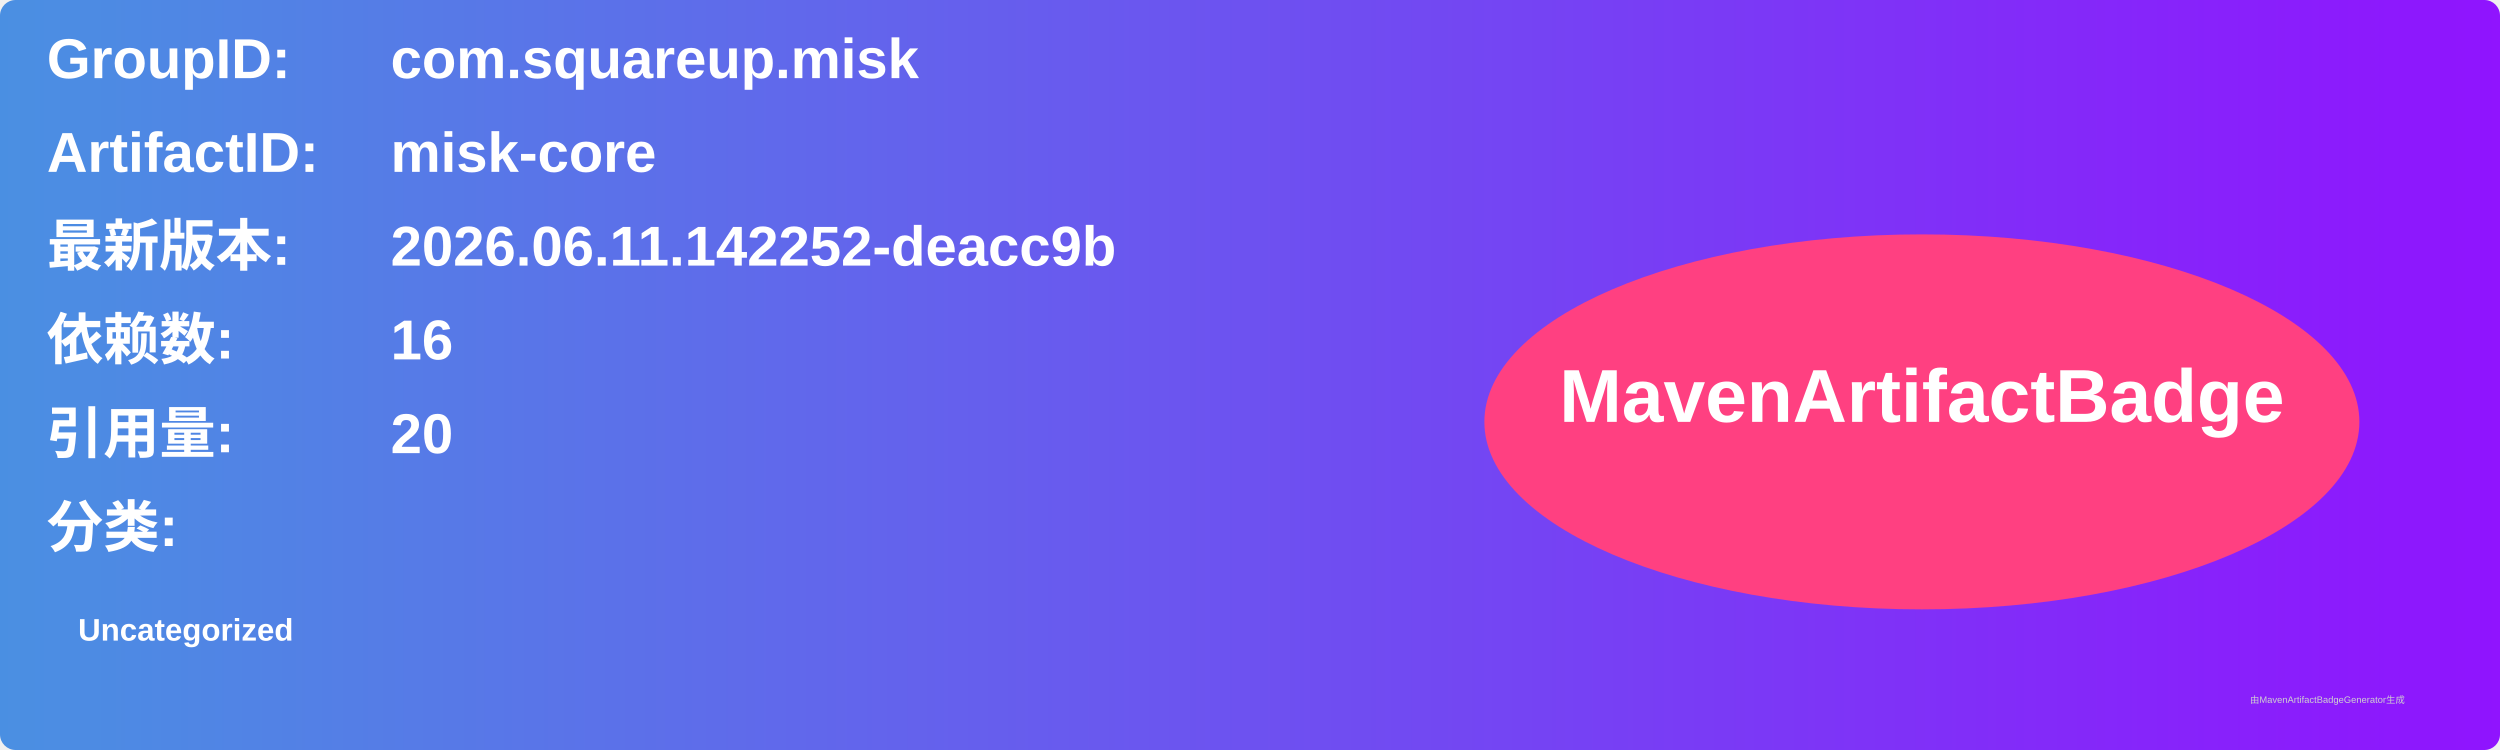
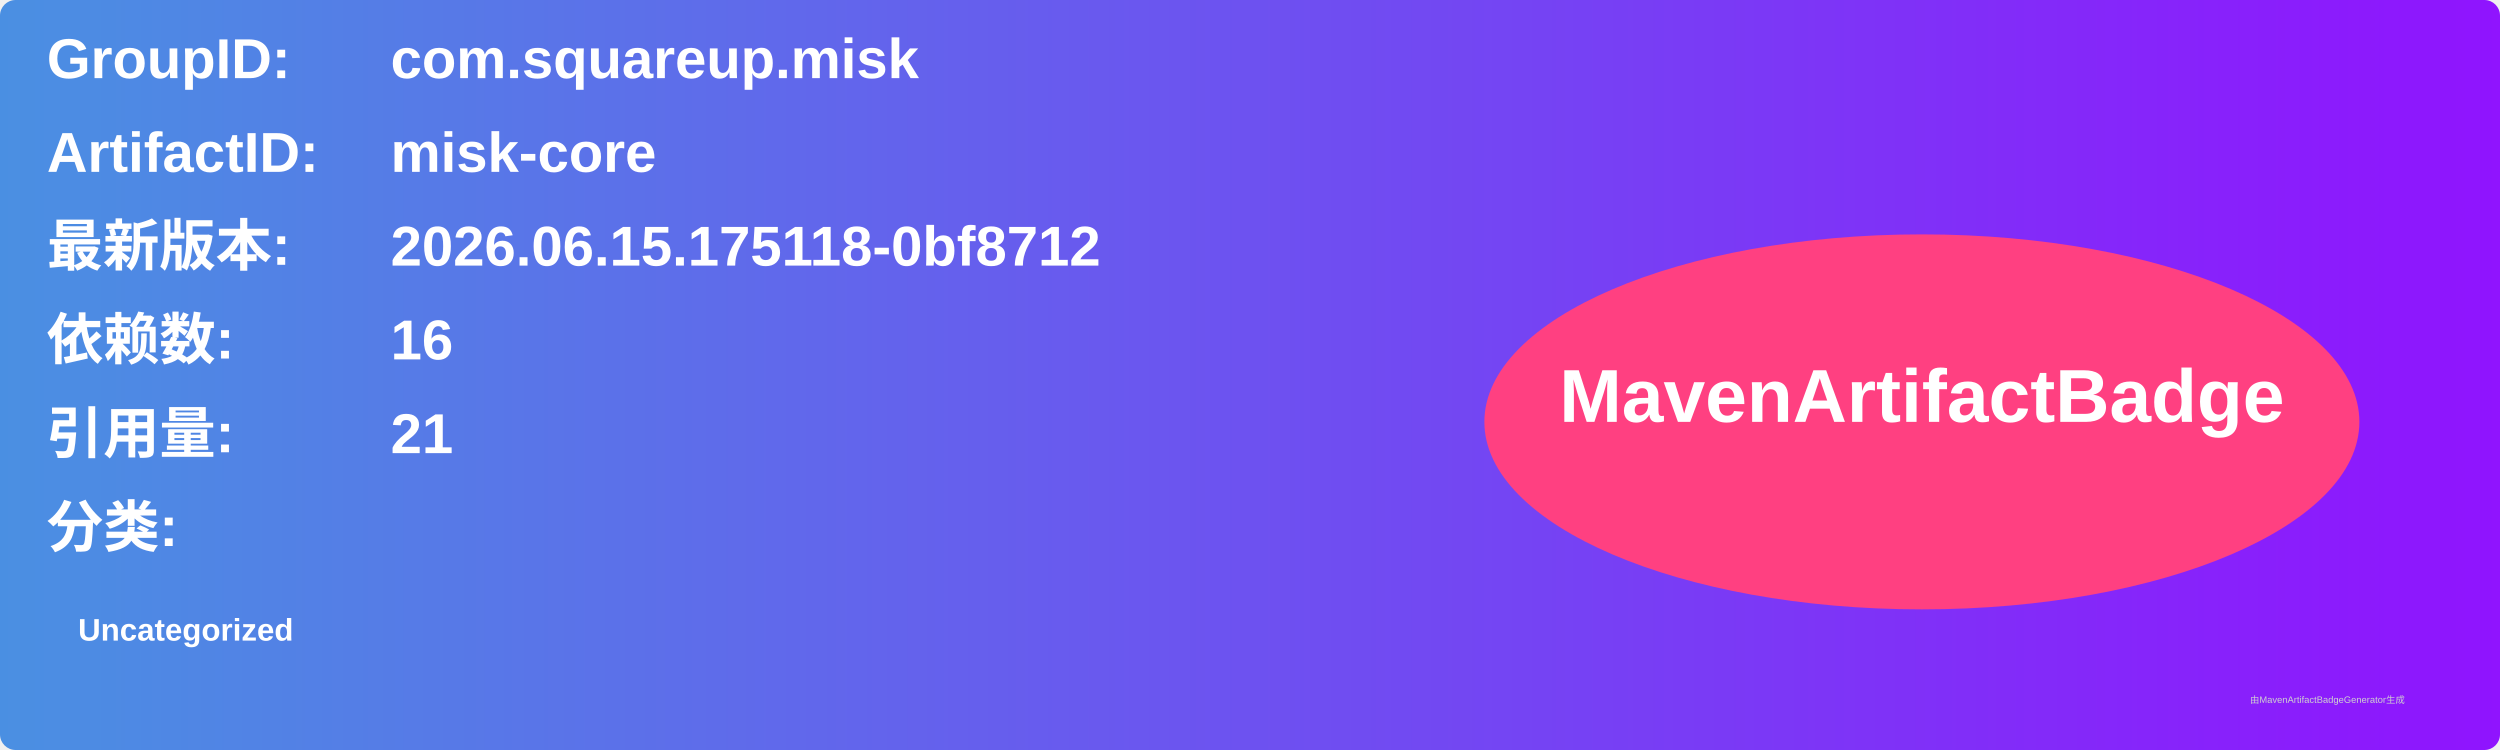
<svg xmlns="http://www.w3.org/2000/svg" width="800" height="240" viewBox="0 0 800 240">
  <linearGradient id="grad" x1="0%" y1="0%" x2="100%" y2="0%">
    <stop offset="0%" stop-color="#4a90e2" />
    <stop offset="100%" stop-color="#9013fe" />
  </linearGradient>
  <rect width="100%" height="100%" rx="5" ry="5" fill="url(#grad)" />
  <g transform="translate(15, 15)">
    <text x="0" y="10" font-family="Arial" font-size="18" fill="white" font-weight="bold" width="260">GroupID:</text>
    <text x="110" y="10" font-family="Arial" font-size="18" fill="white" font-weight="bold" width="460">com.squareup.misk</text>
    <text x="0" y="40" font-family="Arial" font-size="18" fill="white" font-weight="bold" width="260">ArtifactID:</text>
    <text x="110" y="40" font-family="Arial" font-size="18" fill="white" font-weight="bold" width="460">misk-core</text>
    <text x="0" y="70" font-family="Arial" font-size="18" fill="white" font-weight="bold">最新版本:</text>
    <text x="110" y="70" font-family="Arial" font-size="18" fill="white" font-weight="bold">
-       <tspan font-weight="bold">2026.06.11.142252-deacc9b</tspan>
+       <tspan font-weight="bold">2026.06.15.175118-0bf8712</tspan>
    </text>
    <text x="0" y="100" font-family="Arial" font-size="18" fill="white" font-weight="bold">依赖数: </text>
    <text x="110" y="100" font-family="Arial" font-size="18" fill="white">
      <tspan font-weight="bold">16</tspan>
    </text>
    <text x="0" y="130" font-family="Arial" font-size="18" fill="white" font-weight="bold">引用量: </text>
    <text x="110" y="130" font-family="Arial" font-size="18" fill="white">
-       <tspan font-weight="bold">20</tspan>
+       <tspan font-weight="bold">21</tspan>
    </text>
    <text x="0" y="160" font-family="Arial" font-size="18" fill="white" font-weight="bold">分类:</text>
    <text x="10" y="190" font-family="Arial" font-size="10" fill="white">
      <tspan font-weight="bold">Uncategorized</tspan>
    </text>
    <ellipse cx="600" cy="120" rx="140" ry="60" fill="#ff4081" />
    <text x="600" y="120" text-anchor="middle" font-family="Arial" font-size="24" fill="white" font-weight="bold">MavenArtifactBadge</text>
  </g>
  <text x="720" y="225" font-family="Arial" font-size="3" fill="#d0d0d0">由MavenArtifactBadgeGenerator生成</text>
</svg>
